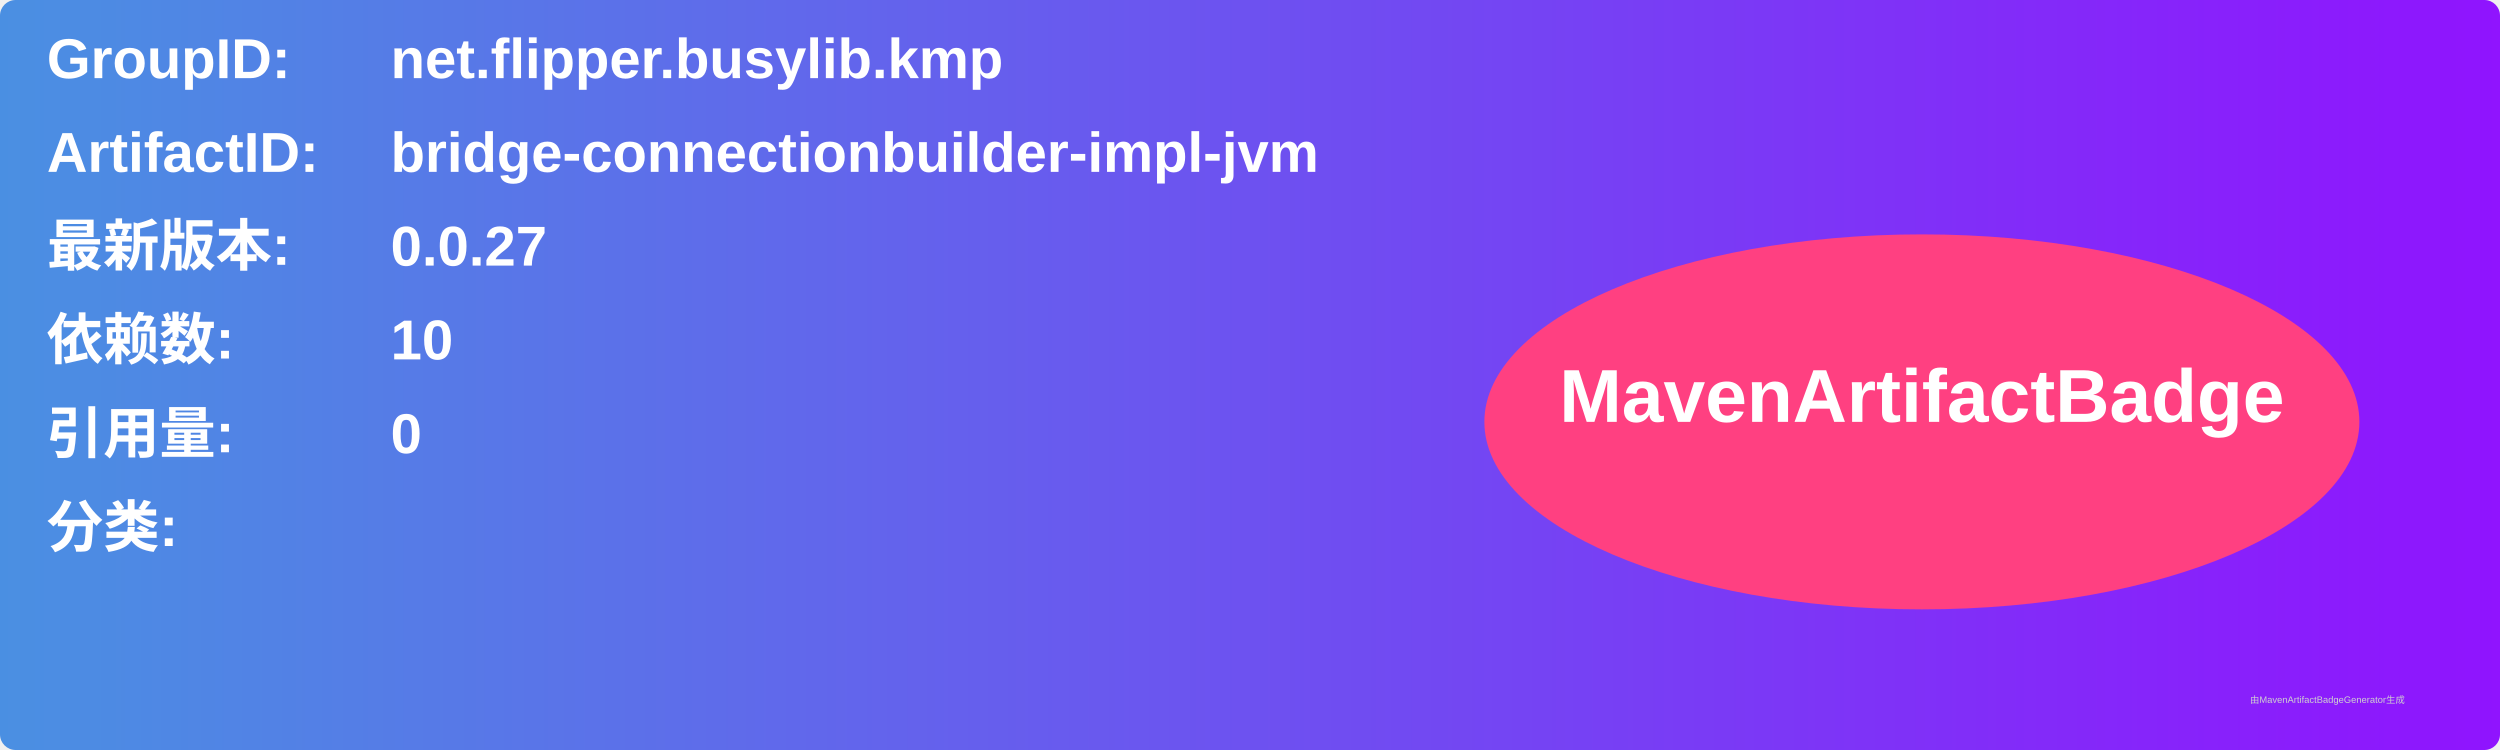
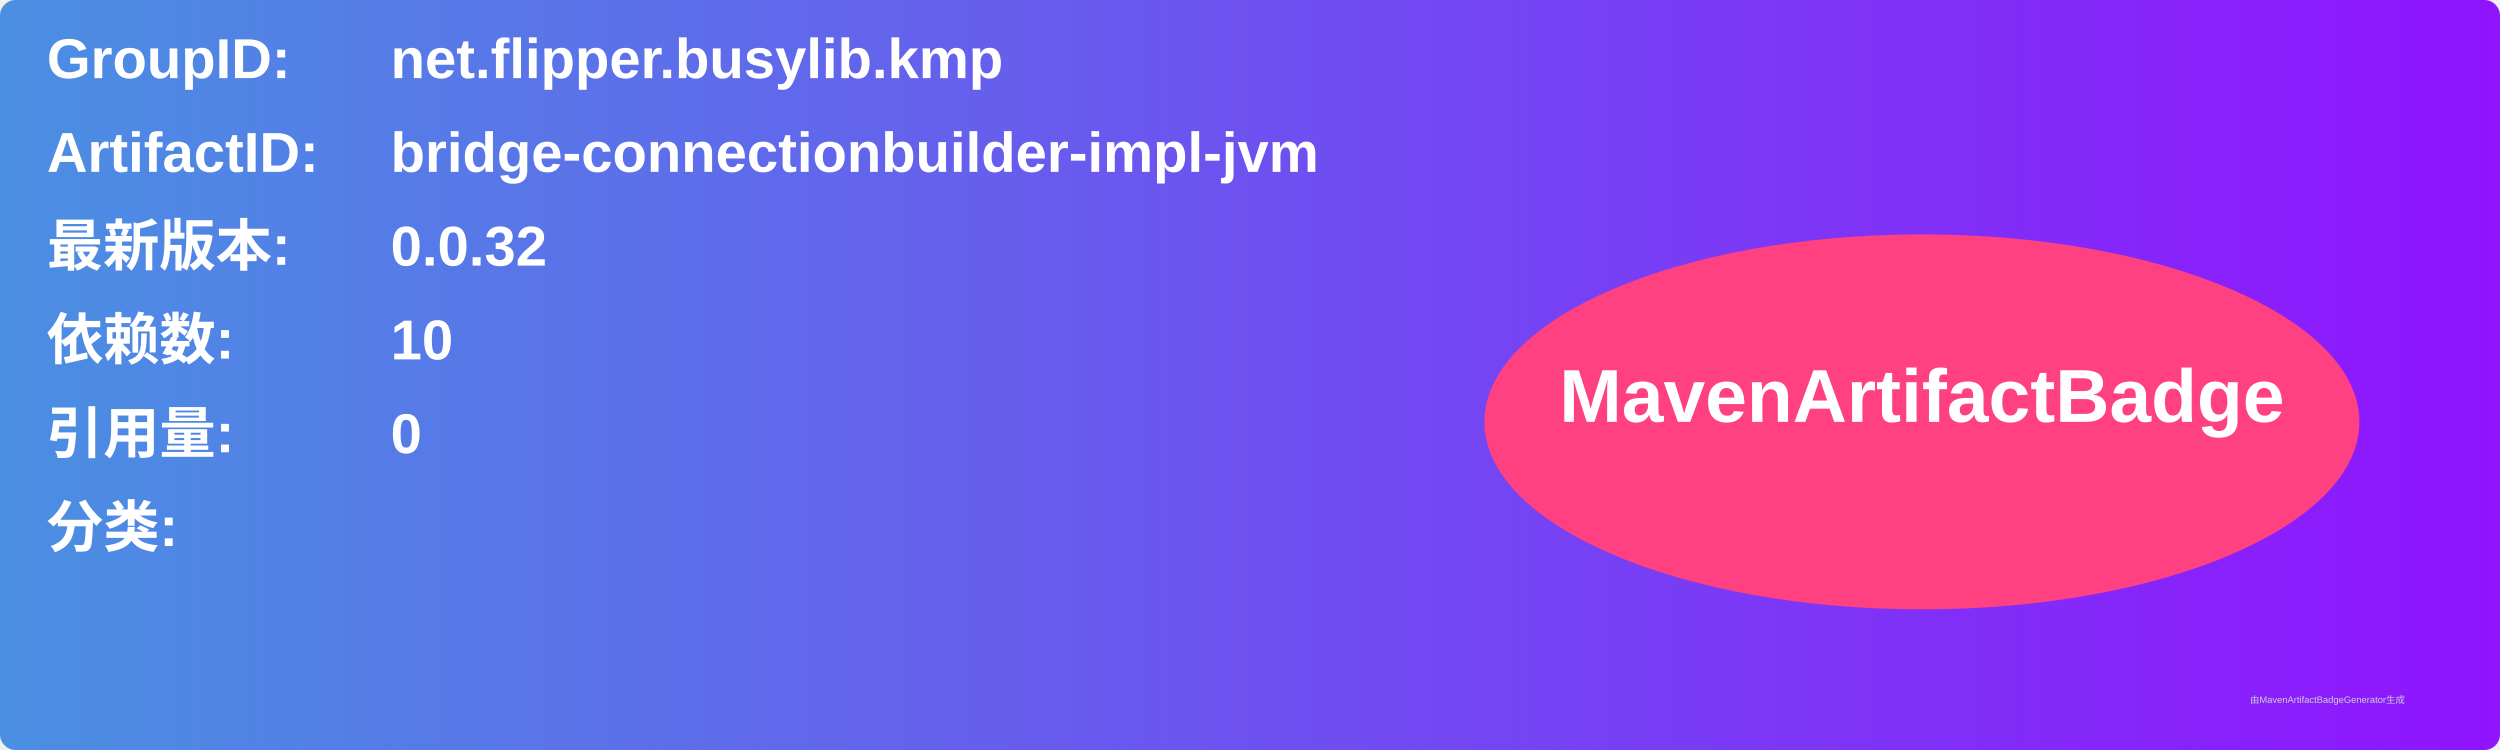
<svg xmlns="http://www.w3.org/2000/svg" width="800" height="240" viewBox="0 0 800 240">
  <linearGradient id="grad" x1="0%" y1="0%" x2="100%" y2="0%">
    <stop offset="0%" stop-color="#4a90e2" />
    <stop offset="100%" stop-color="#9013fe" />
  </linearGradient>
  <rect width="100%" height="100%" rx="5" ry="5" fill="url(#grad)" />
  <g transform="translate(15, 15)">
    <text x="0" y="10" font-family="Arial" font-size="18" fill="white" font-weight="bold" width="260">GroupID:</text>
    <text x="110" y="10" font-family="Arial" font-size="18" fill="white" font-weight="bold" width="460">net.flipper.busylib.kmp</text>
    <text x="0" y="40" font-family="Arial" font-size="18" fill="white" font-weight="bold" width="260">ArtifactID:</text>
    <text x="110" y="40" font-family="Arial" font-size="18" fill="white" font-weight="bold" width="460">bridge-connectionbuilder-impl-jvm</text>
    <text x="0" y="70" font-family="Arial" font-size="18" fill="white" font-weight="bold">最新版本:</text>
    <text x="110" y="70" font-family="Arial" font-size="18" fill="white" font-weight="bold">
-       <tspan font-weight="bold">0.0.27</tspan>
+       <tspan font-weight="bold">0.0.32</tspan>
    </text>
    <text x="0" y="100" font-family="Arial" font-size="18" fill="white" font-weight="bold">依赖数: </text>
    <text x="110" y="100" font-family="Arial" font-size="18" fill="white">
      <tspan font-weight="bold">10</tspan>
    </text>
    <text x="0" y="130" font-family="Arial" font-size="18" fill="white" font-weight="bold">引用量: </text>
    <text x="110" y="130" font-family="Arial" font-size="18" fill="white">
      <tspan font-weight="bold">0</tspan>
    </text>
    <text x="0" y="160" font-family="Arial" font-size="18" fill="white" font-weight="bold">分类:</text>
    <text x="10" y="190" font-family="Arial" font-size="10" fill="white">
      <tspan font-weight="bold" />
    </text>
    <ellipse cx="600" cy="120" rx="140" ry="60" fill="#ff4081" />
    <text x="600" y="120" text-anchor="middle" font-family="Arial" font-size="24" fill="white" font-weight="bold">MavenArtifactBadge</text>
  </g>
  <text x="720" y="225" font-family="Arial" font-size="3" fill="#d0d0d0">由MavenArtifactBadgeGenerator生成</text>
</svg>
